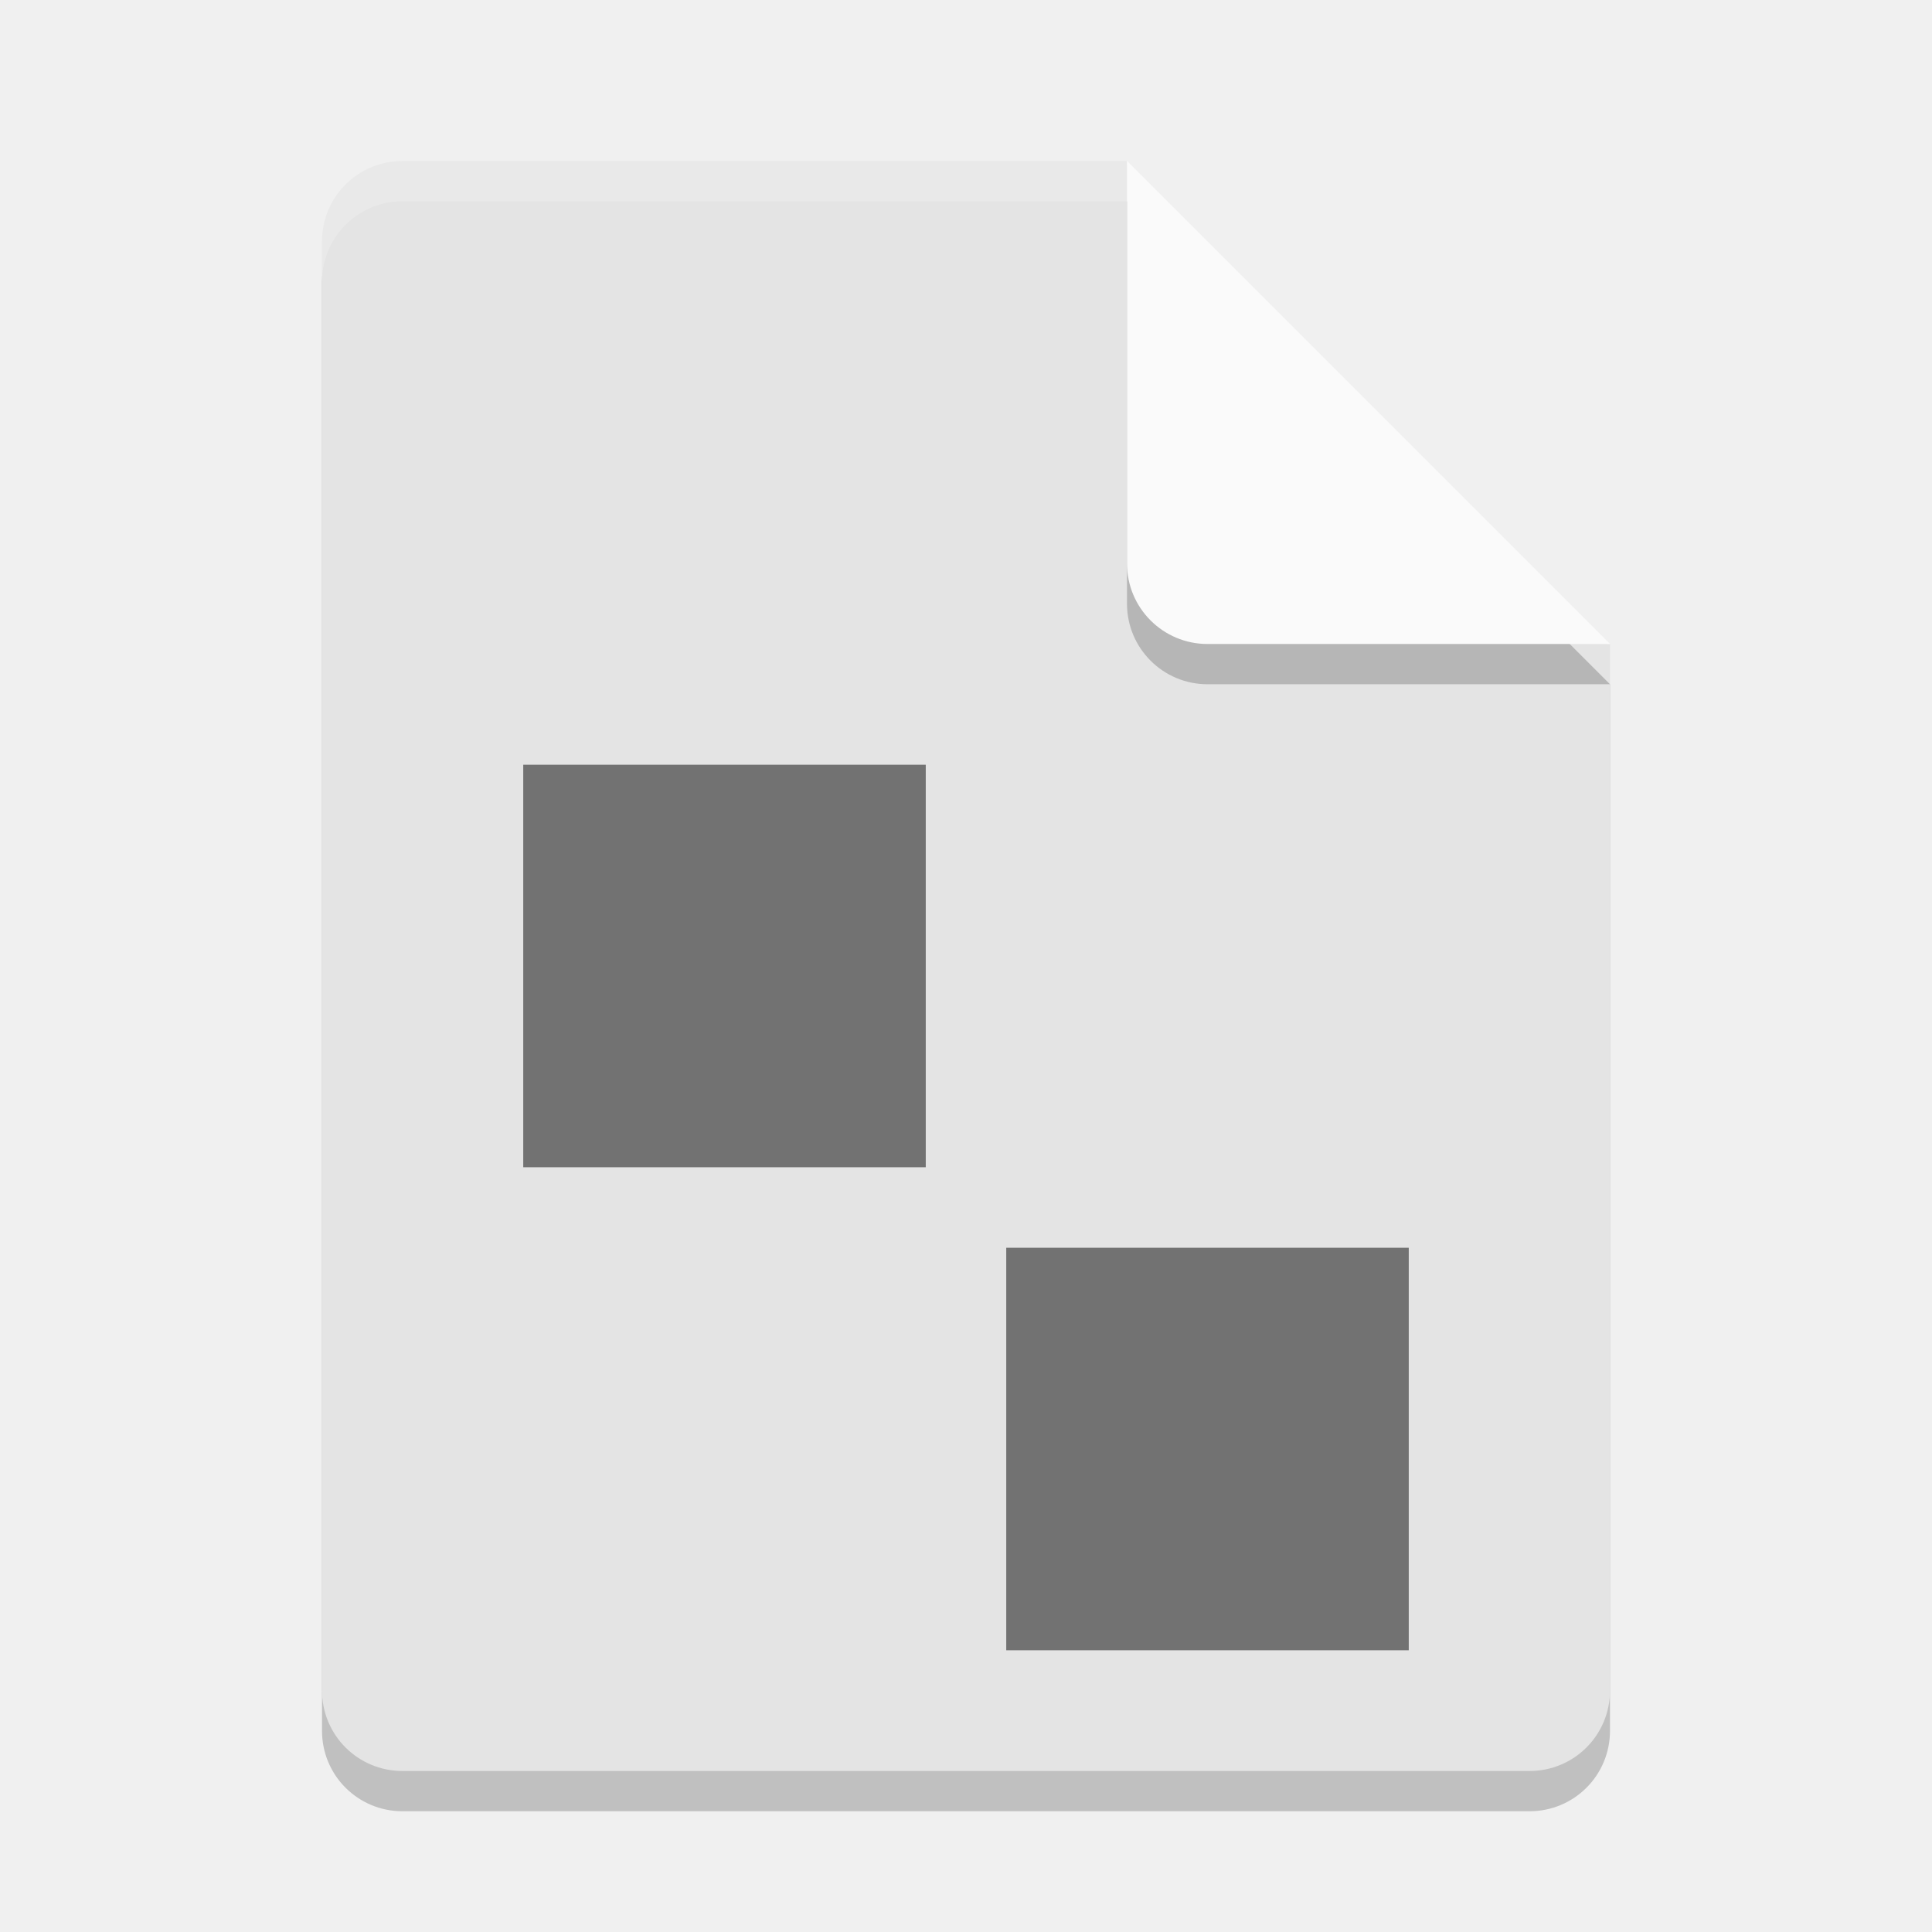
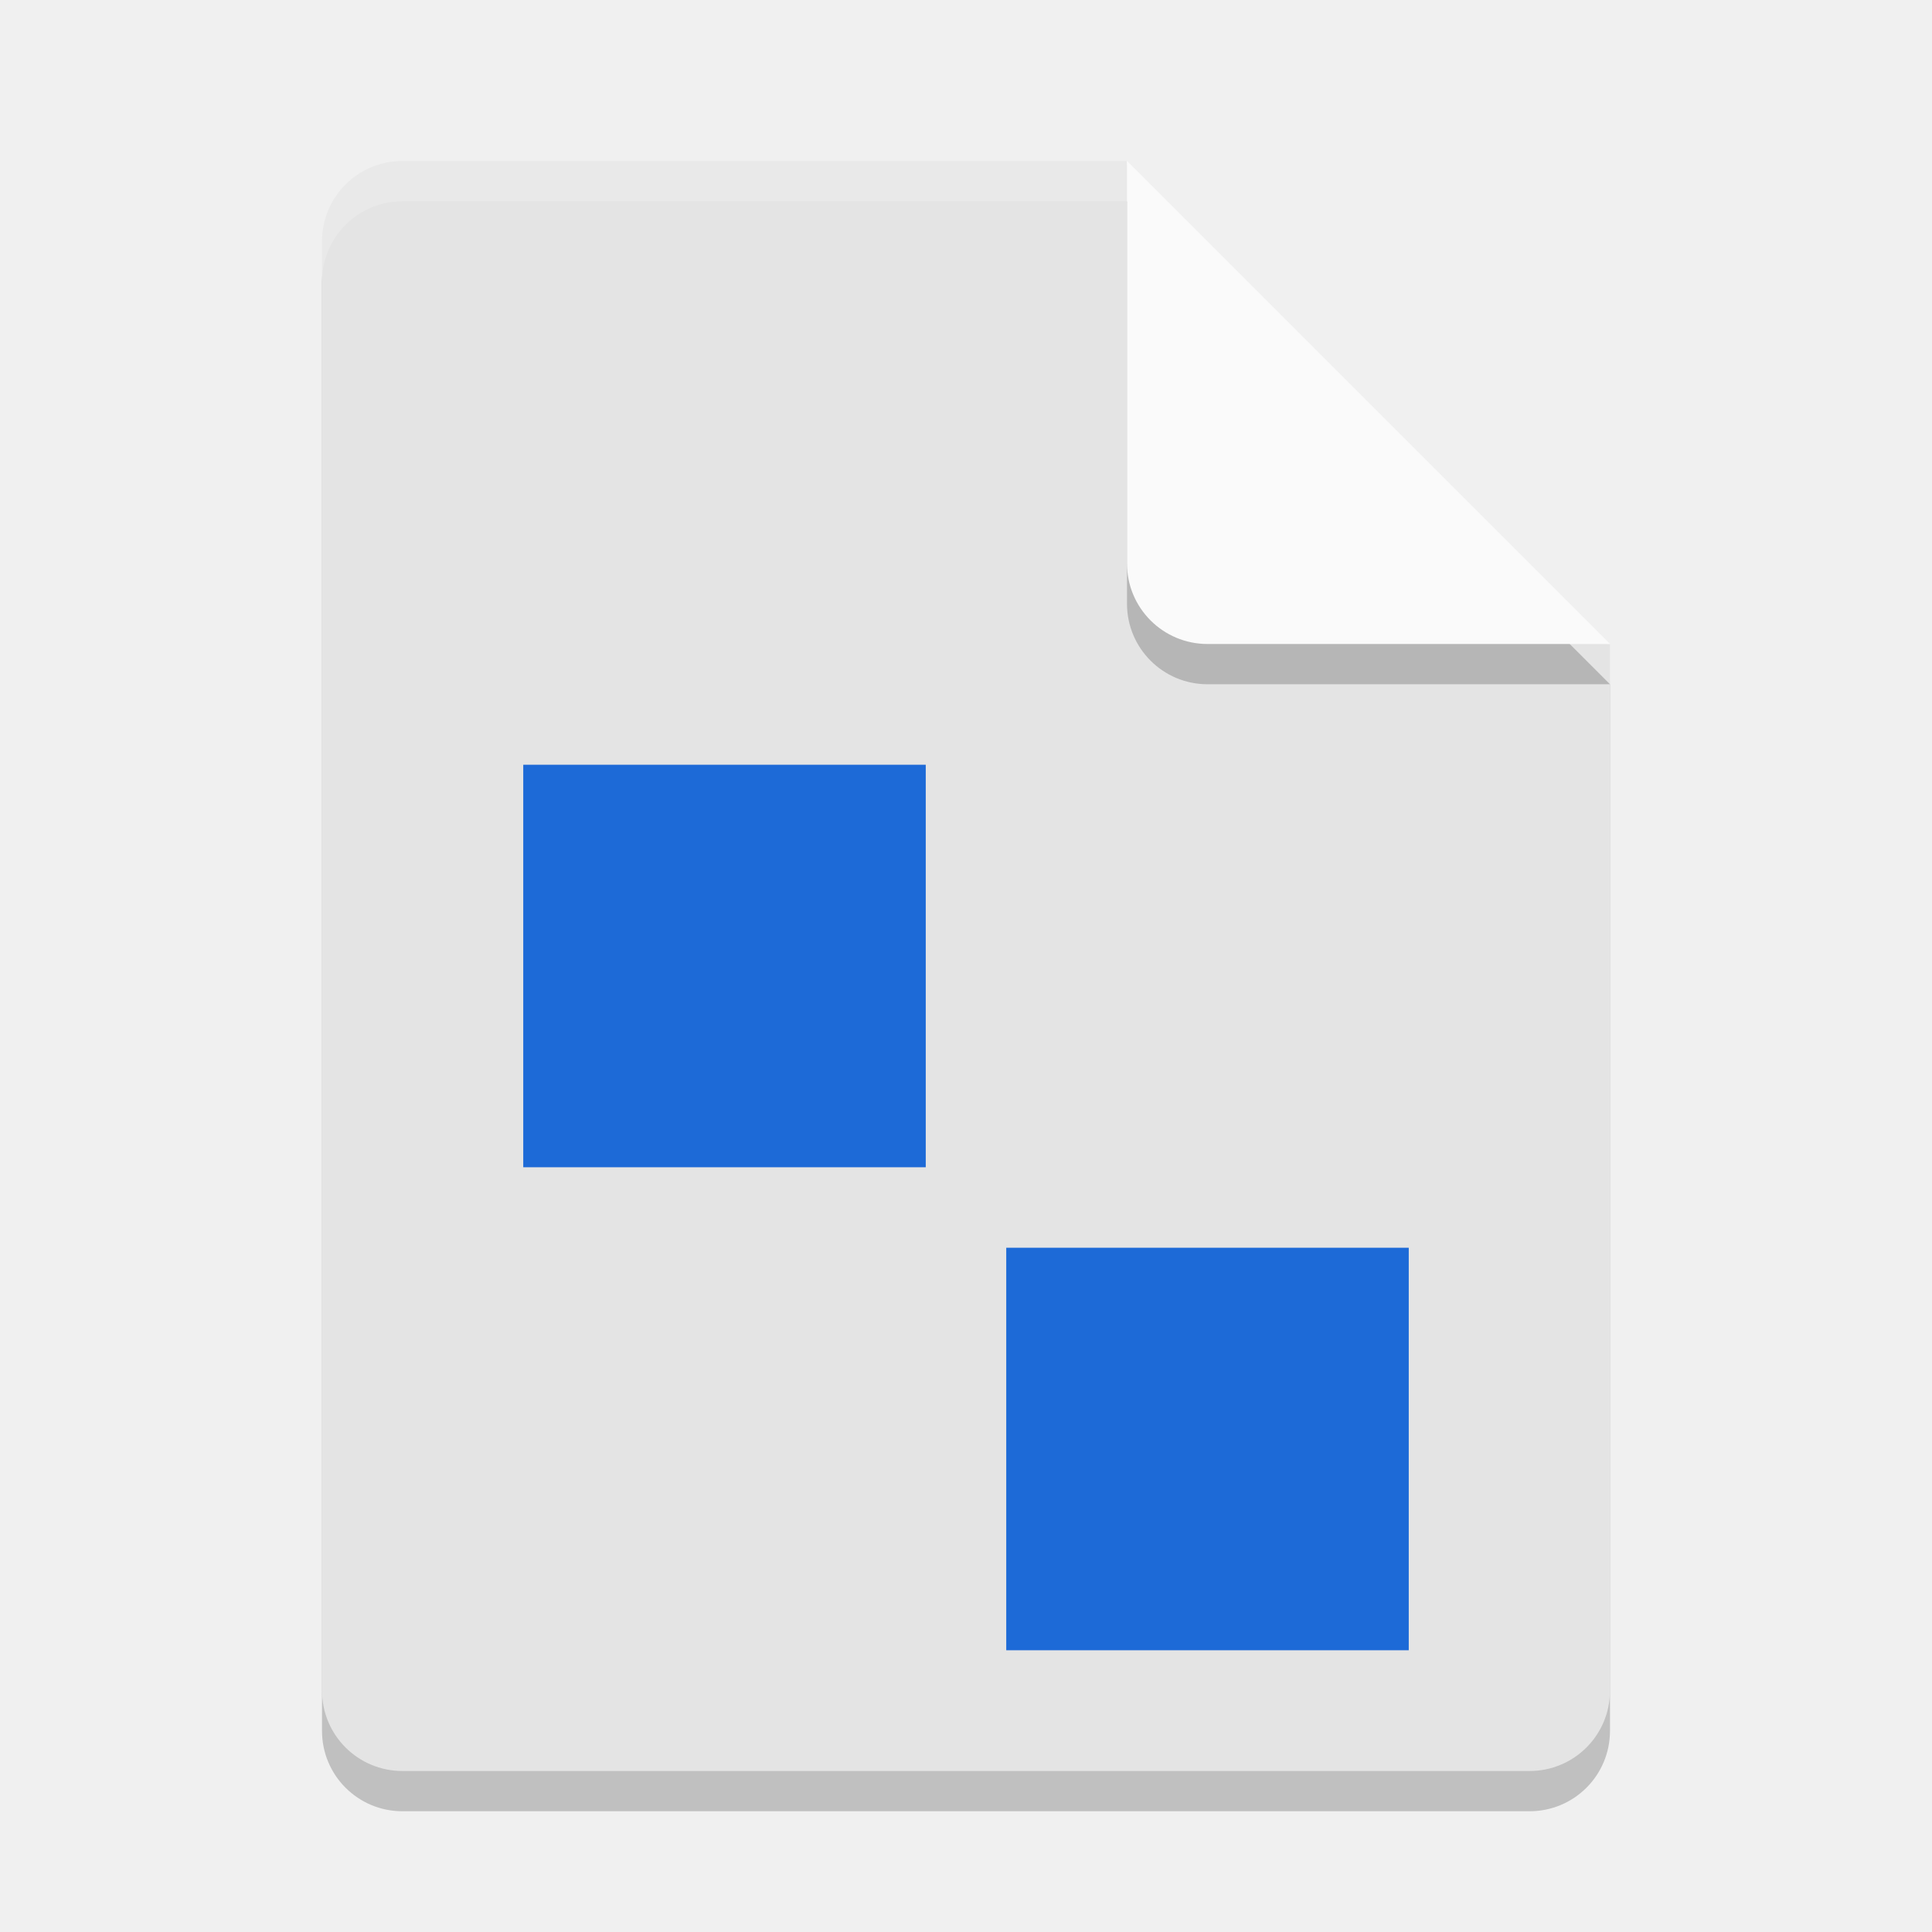
<svg xmlns="http://www.w3.org/2000/svg" width="48" height="48" version="1">
  <path style="opacity:0.2" d="M 10,5 C 8.892,5 8,5.892 8,7 v 36 c 0,1.108 0.892,2 2,2 h 28 c 1.108,0 2,-0.892 2,-2 V 17 L 29,16 28,5 Z" />
  <path fill="#e4e4e4" d="m10 4c-1.108 0-2 0.892-2 2v36c0 1.108 0.892 2 2 2h28c1.108 0 2-0.892 2-2v-26l-11-1-1-11z" />
  <path fill="#fff" opacity=".2" d="m10 4c-1.108 0-2 0.892-2 2v1c0-1.108 0.892-2 2-2h18l11 11h1l-12-12z" />
  <path style="opacity:0.2" d="m 28,5 v 10 c 0,1.105 0.895,2 2,2 h 10 z" />
  <path fill="#fafafa" d="m28 4v10c0 1.105 0.895 2 2 2h10l-12-12z" />
-   <rect opacity=".5" width="10" height="10" x="13" y="19" />
-   <rect opacity=".5" width="10" height="10" x="25" y="31" />
+   <rect width="10" height="10" x="13" y="19" style="fill:#1d6ad7" />
+   <rect width="10" height="10" x="25" y="31" style="fill:#1d6ad7" />
</svg>
